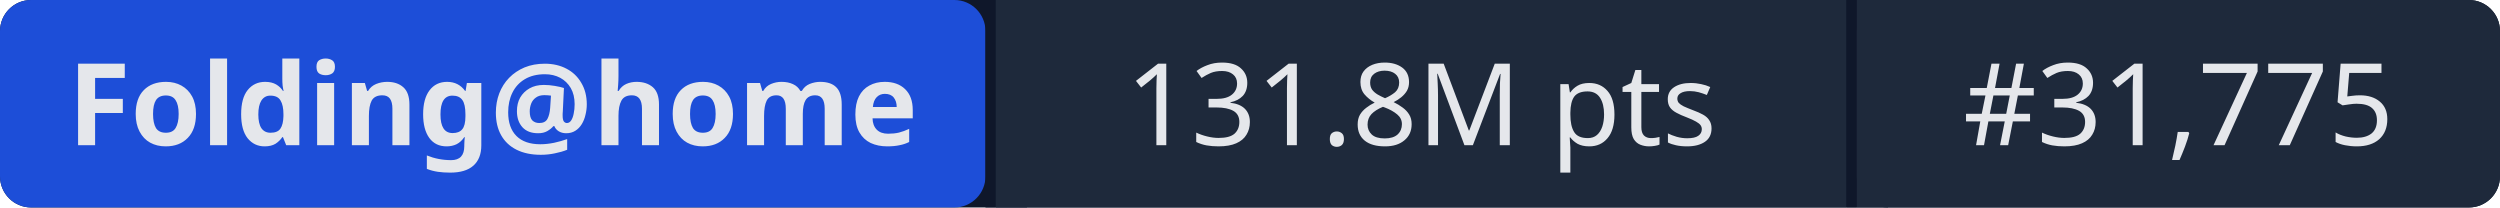
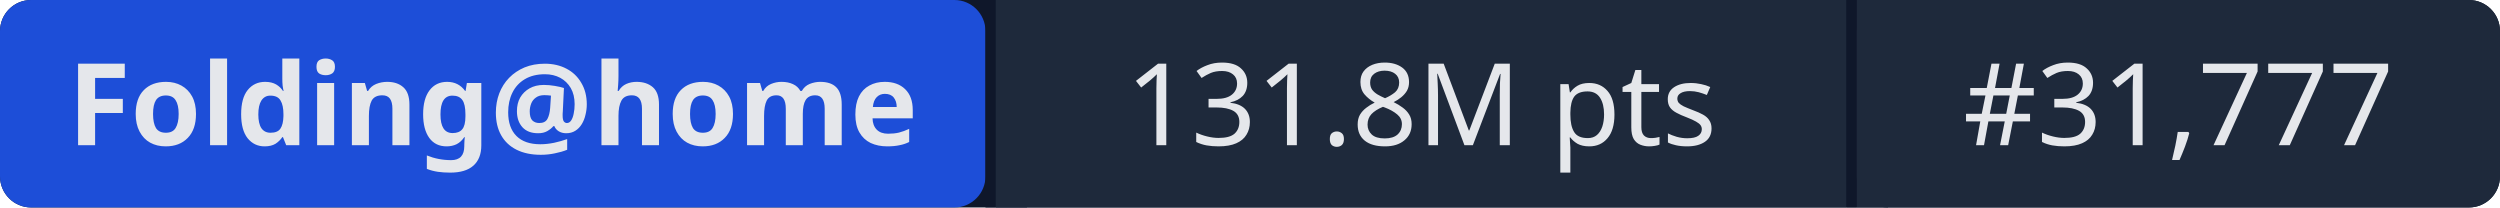
- <svg xmlns="http://www.w3.org/2000/svg" width="241" height="20" role="img" aria-label="Folding@home: 131.8M pts | #31,775">
+ <svg xmlns="http://www.w3.org/2000/svg" width="241" height="20" role="img" aria-label="Folding@home: 131.8M pts | #31,777">
  <rect width="241" height="20" rx="3" fill="#0f172a" />
  <rect x="0" width="95" height="20" rx="3" fill="#1d4ed8" />
  <rect x="95" width="1" height="20" fill="#0f172a" />
  <rect x="96" width="82" height="20" fill="#1e293b" />
  <rect x="178" width="1" height="20" fill="#0f172a" />
  <rect x="179" width="62" height="20" rx="3" fill="#1e293b" />
  <rect x="96" width="3" height="20" fill="#1e293b" />
  <rect x="179" width="3" height="20" fill="#1e293b" />
  <g fill="#e5e7eb" font-family="system-ui,sans-serif" font-size="11" text-anchor="middle">
    <text x="47.5" y="14" font-weight="600">Folding@home</text>
    <text x="137" y="14">131.8M pts</text>
-     <text x="210" y="14">#31,775</text>
+     <text x="210" y="14">#31,777</text>
  </g>
</svg>
